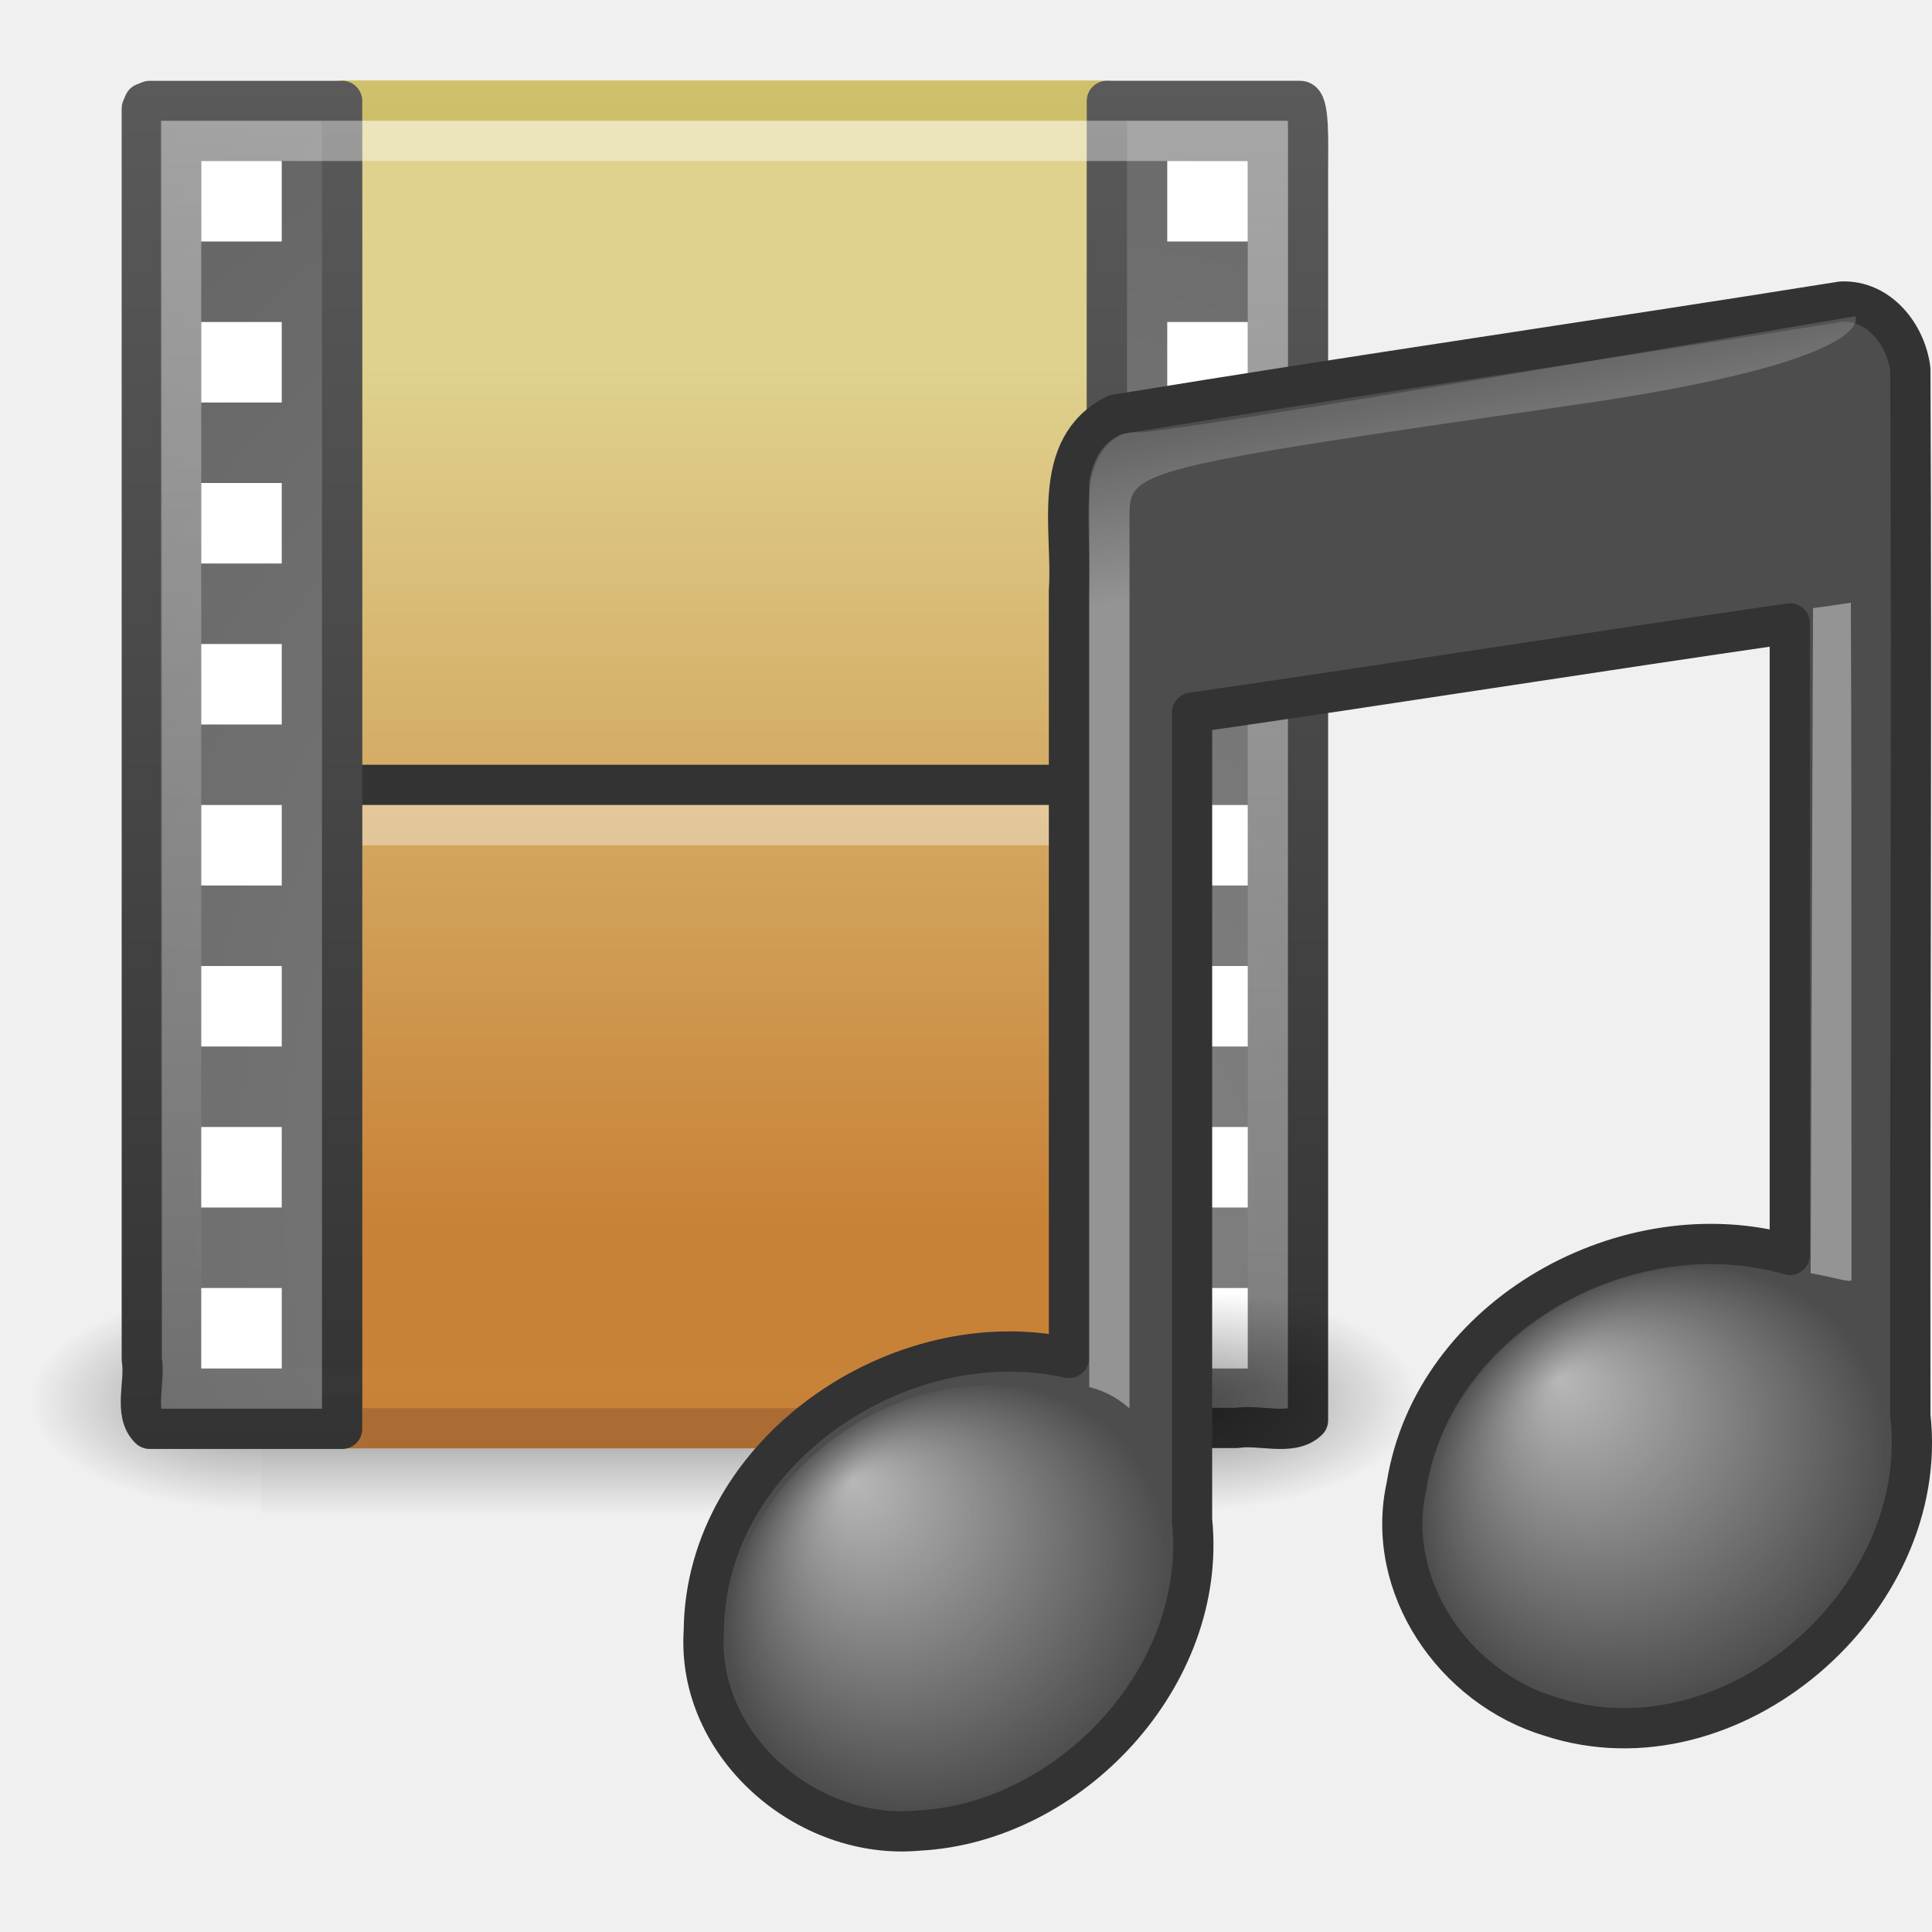
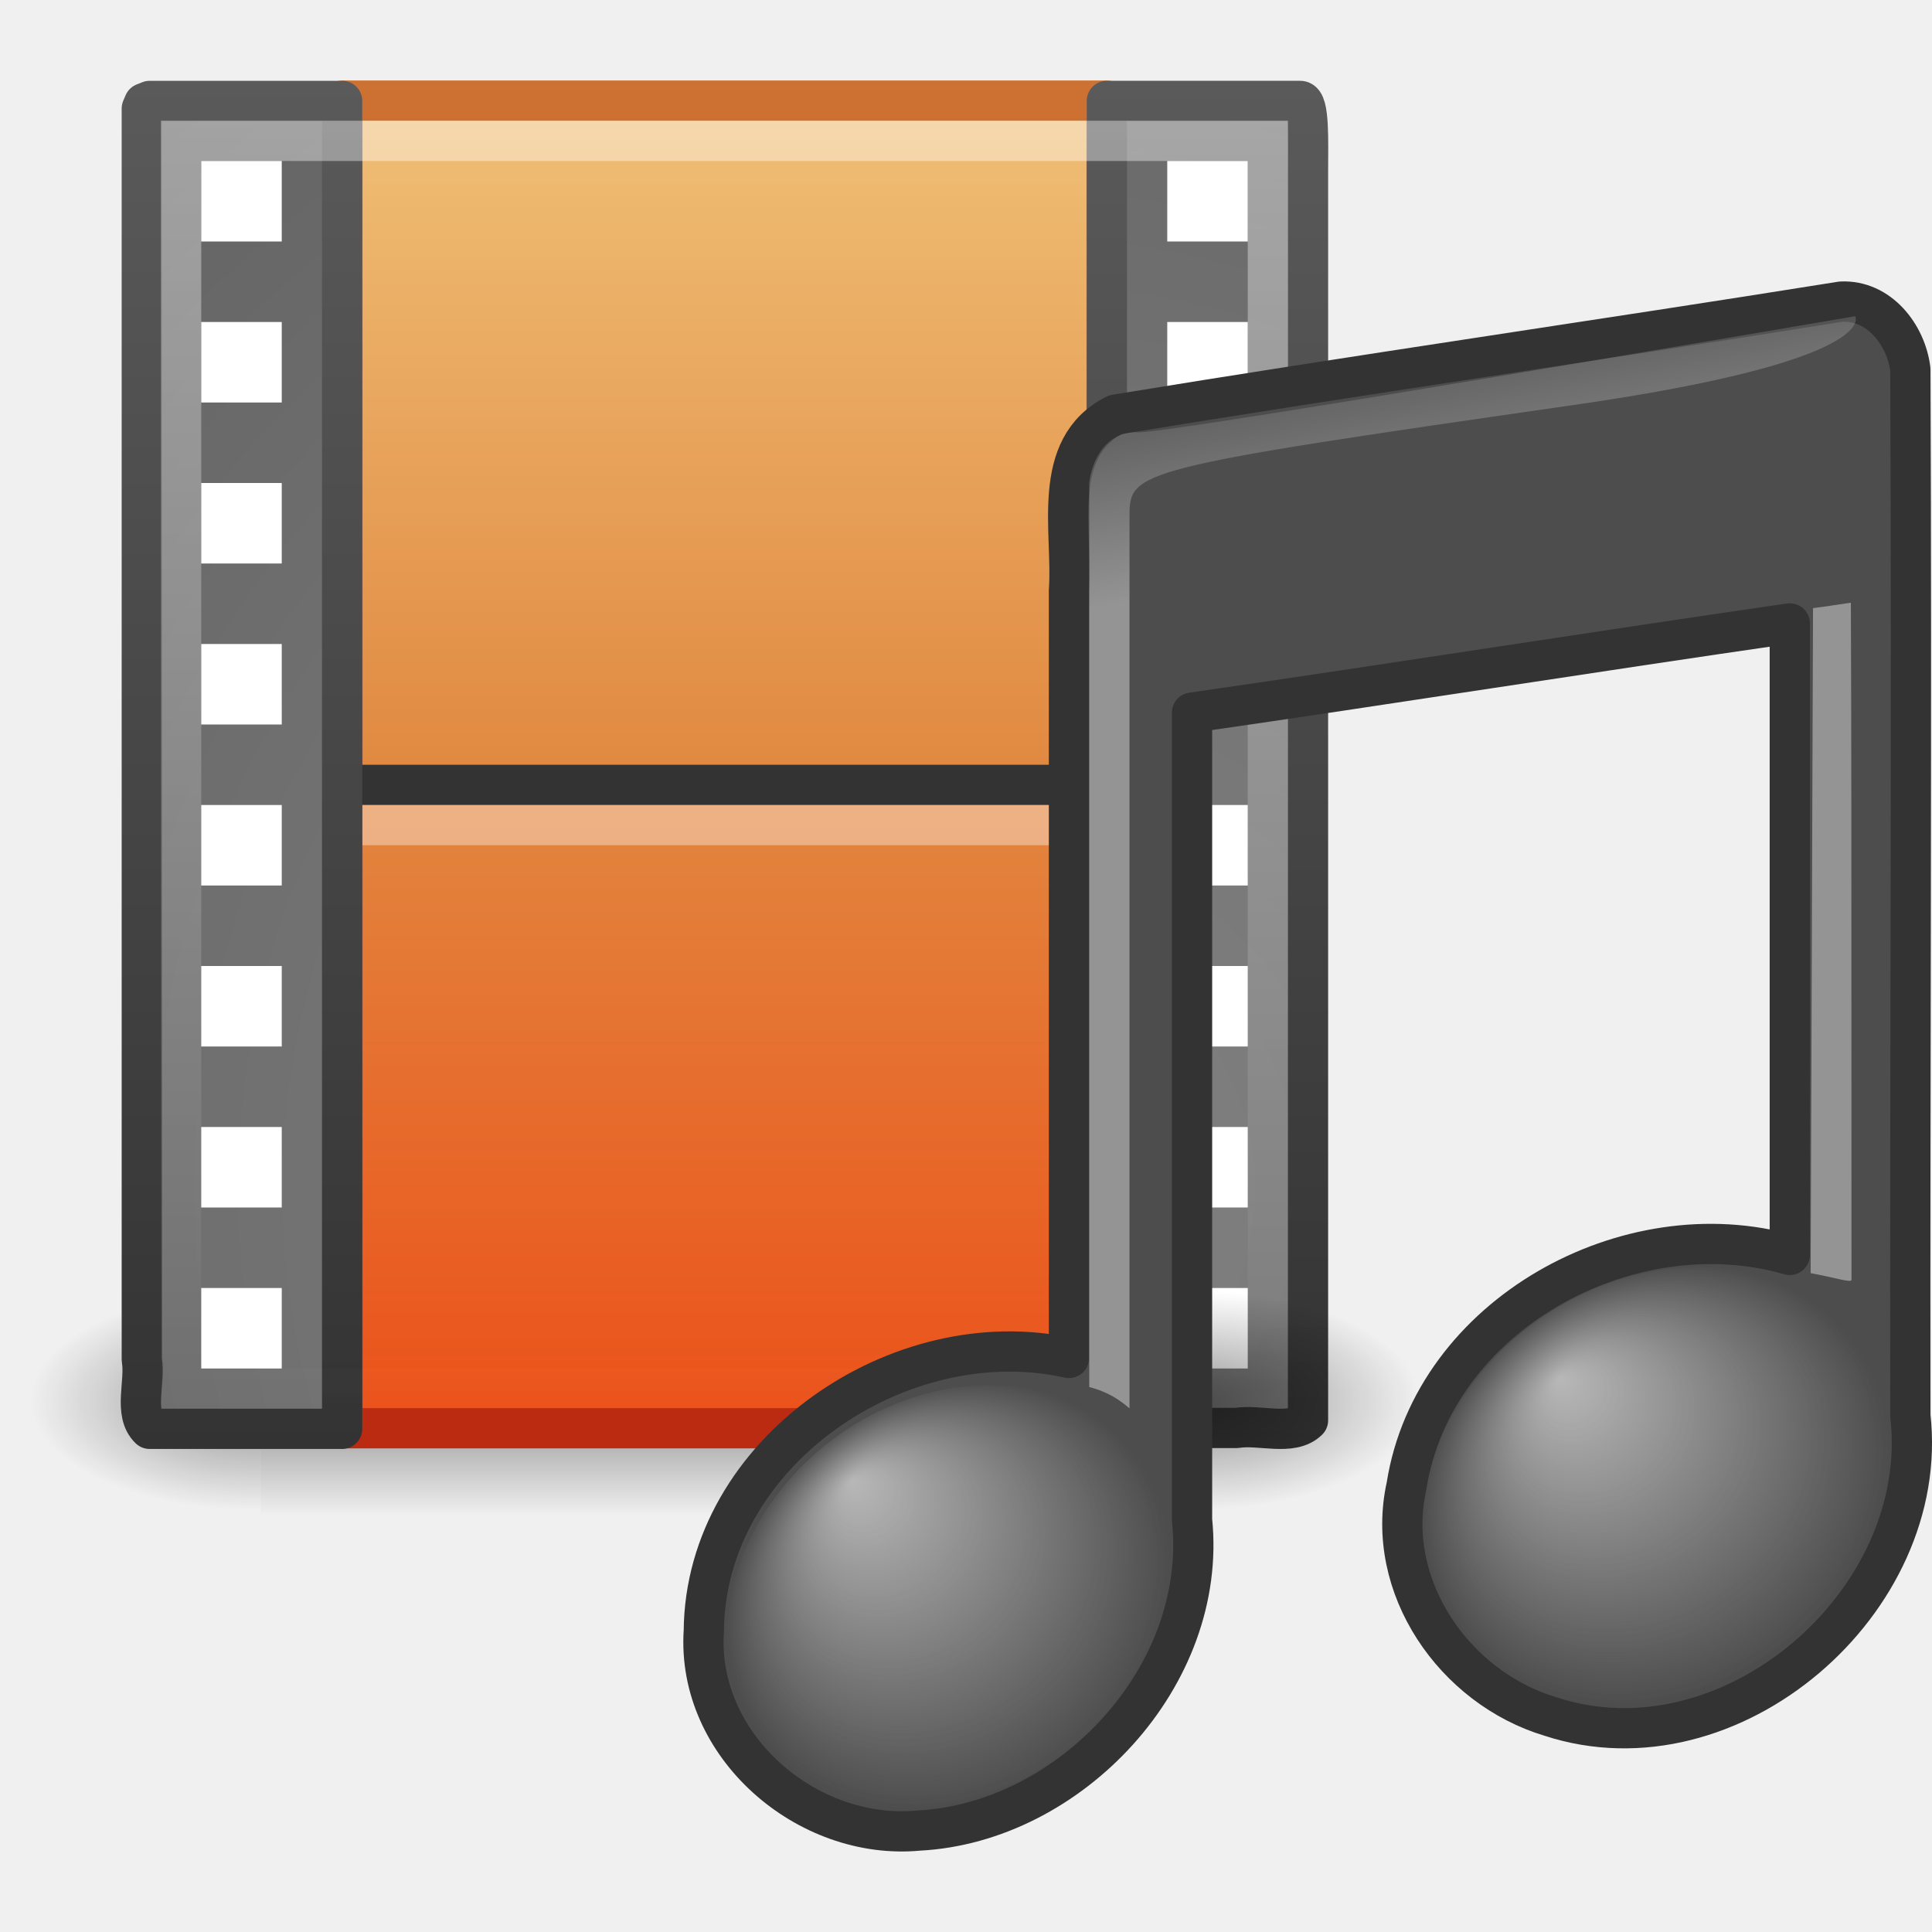
- <svg xmlns="http://www.w3.org/2000/svg" xmlns:xlink="http://www.w3.org/1999/xlink" version="1.0" width="48" height="48" id="svg4900">
-   <defs id="defs4902">
+ <svg xmlns="http://www.w3.org/2000/svg" xmlns:xlink="http://www.w3.org/1999/xlink" width="48px" height="48px" id="svg3943" version="1.1">
+   <defs id="defs3945">
+     <radialGradient xlink:href="#linearGradient7067" id="radialGradient3011" gradientUnits="userSpaceOnUse" gradientTransform="matrix(0.9584434,-0.1715415,0.033651,0.9119853,5.829955,5.140363)" cx="17.059" cy="41.059" fx="14.688" fy="37.456" r="5.738" />
+     <linearGradient id="linearGradient7067">
+       <stop id="stop7069" style="stop-color:white;stop-opacity:1" offset="0" />
+       <stop id="stop7071" style="stop-color:white;stop-opacity:0" offset="1" />
+     </linearGradient>
+     <linearGradient xlink:href="#linearGradient2372" id="linearGradient3014" gradientUnits="userSpaceOnUse" gradientTransform="matrix(0.3228678,0,0,0.3243297,19.69528,-29.78383)" x1="28.503" y1="137.539" x2="26.257" y2="125.391" />
+     <linearGradient id="linearGradient2372">
+       <stop id="stop2374" style="stop-color:white;stop-opacity:1" offset="0" />
+       <stop id="stop2376" style="stop-color:white;stop-opacity:0.345" offset="1" />
+     </linearGradient>
+     <radialGradient xlink:href="#linearGradient3668" id="radialGradient3017" gradientUnits="userSpaceOnUse" gradientTransform="matrix(1.009164,-0.1636283,0.02202691,0.9432895,23.01471,0.9649117)" cx="17.059" cy="41.059" fx="14.758" fy="37.841" r="5.738" />
+     <linearGradient id="linearGradient3668">
+       <stop id="stop3670" style="stop-color:white;stop-opacity:1" offset="0" />
+       <stop id="stop3672" style="stop-color:white;stop-opacity:0" offset="1" />
+     </linearGradient>
+     <linearGradient xlink:href="#linearGradient2372" id="linearGradient3020" gradientUnits="userSpaceOnUse" gradientTransform="matrix(0.4456368,0,0,0.3243297,34.62898,-32.46327)" x1="28.739" y1="144.117" x2="26.257" y2="125.391" />
+     <radialGradient xlink:href="#linearGradient5060" id="radialGradient3024" gradientUnits="userSpaceOnUse" gradientTransform="matrix(0.04772373,0,0,0.02325004,0.7606733,23.48138)" cx="605.714" cy="486.648" fx="605.714" fy="486.648" r="117.143" />
+     <linearGradient id="linearGradient5060">
+       <stop id="stop5062" style="stop-color:black;stop-opacity:1" offset="0" />
+       <stop id="stop5064" style="stop-color:black;stop-opacity:0" offset="1" />
+     </linearGradient>
+     <linearGradient xlink:href="#linearGradient3461" id="linearGradient3027" gradientUnits="userSpaceOnUse" x1="16.723" y1="3" x2="16.723" y2="35.055" />
+     <linearGradient id="linearGradient3461">
+       <stop id="stop3463" style="stop-color:white;stop-opacity:1" offset="0" />
+       <stop id="stop3465" style="stop-color:white;stop-opacity:0" offset="1" />
+     </linearGradient>
+     <radialGradient xlink:href="#linearGradient259" id="radialGradient3036" gradientUnits="userSpaceOnUse" gradientTransform="matrix(0.7979932,0,0,0.8388723,-1.963733,-0.4310554)" cx="33.967" cy="35.737" fx="33.967" fy="35.737" r="86.708" />
+     <linearGradient id="linearGradient259">
+       <stop id="stop260" style="stop-color:#828282;stop-opacity:1" offset="0" />
+       <stop id="stop261" style="stop-color:#434343;stop-opacity:1" offset="1" />
+     </linearGradient>
+     <linearGradient xlink:href="#linearGradient3582" id="linearGradient3038" gradientUnits="userSpaceOnUse" x1="33" y1="36.015" x2="33" y2="2" />
+     <linearGradient id="linearGradient3582">
+       <stop id="stop3584" style="stop-color:#333;stop-opacity:1" offset="0" />
+       <stop id="stop3586" style="stop-color:#5a5a5a;stop-opacity:1" offset="1" />
+     </linearGradient>
+     <radialGradient xlink:href="#linearGradient259" id="radialGradient3042" gradientUnits="userSpaceOnUse" gradientTransform="matrix(0.7979406,0,0,0.8394112,-1.963201,-0.4324909)" cx="33.967" cy="35.737" fx="33.967" fy="35.737" r="86.708" />
+     <linearGradient xlink:href="#linearGradient3582" id="linearGradient3044" gradientUnits="userSpaceOnUse" x1="6" y1="36" x2="6" y2="1.985" />
+     <linearGradient xlink:href="#linearGradient7012-661-145-733-759-865-745-661-970-94" id="linearGradient3049" gradientUnits="userSpaceOnUse" gradientTransform="matrix(1.646538,0,0,1.555618,-2.250857,1.0176)" x1="12.872" y1="0.621" x2="12.872" y2="22.487" />
+     <linearGradient id="linearGradient7012-661-145-733-759-865-745-661-970-94">
+       <stop offset="0" style="stop-color:#f0c178;stop-opacity:1" id="stop3618" />
+       <stop offset="0.5" style="stop-color:#e18941;stop-opacity:1" id="stop3270" />
+       <stop offset="1" style="stop-color:#ec4f18;stop-opacity:1" id="stop3620" />
+     </linearGradient>
+     <linearGradient xlink:href="#linearGradient3390-178-986-453" id="linearGradient3051" gradientUnits="userSpaceOnUse" x1="12.248" y1="34.993" x2="12.248" y2="2" />
+     <linearGradient id="linearGradient3390-178-986-453">
+       <stop offset="0" style="stop-color:#bb2b12;stop-opacity:1" id="stop3624" />
+       <stop offset="1" style="stop-color:#cd7233;stop-opacity:1" id="stop3626" />
+     </linearGradient>
+     <radialGradient xlink:href="#linearGradient5060" id="radialGradient3054" gradientUnits="userSpaceOnUse" gradientTransform="matrix(-0.04772373,0,0,0.02325004,35.23933,23.48138)" cx="605.714" cy="486.648" fx="605.714" fy="486.648" r="117.143" />
    <linearGradient id="linearGradient5048">
      <stop id="stop5050" style="stop-color:black;stop-opacity:0" offset="0" />
      <stop id="stop5056" style="stop-color:black;stop-opacity:1" offset="0.5" />
      <stop id="stop5052" style="stop-color:black;stop-opacity:0" offset="1" />
    </linearGradient>
-     <linearGradient x1="302.857" y1="366.648" x2="302.857" y2="609.505" id="linearGradient2493" xlink:href="#linearGradient5048" gradientUnits="userSpaceOnUse" gradientTransform="matrix(0.04772373,0,0,0.02325004,0.7512812,23.48138)" />
-     <radialGradient cx="605.714" cy="486.648" r="117.143" fx="605.714" fy="486.648" id="radialGradient2490" xlink:href="#linearGradient5060" gradientUnits="userSpaceOnUse" gradientTransform="matrix(-0.04772373,0,0,0.02325004,35.23933,23.48138)" />
-     <linearGradient x1="12.248" y1="34.993" x2="12.248" y2="2" id="linearGradient3487" xlink:href="#linearGradient6691-834-817-863-732-188" gradientUnits="userSpaceOnUse" />
-     <linearGradient x1="12.872" y1="5.056" x2="12.872" y2="18.912" id="linearGradient2478" xlink:href="#linearGradient3522-760-763-461-713-284" gradientUnits="userSpaceOnUse" gradientTransform="matrix(1.646538,0,0,1.555618,-2.250857,1.0176)" />
-     <linearGradient x1="6" y1="36" x2="6" y2="1.985" id="linearGradient3508" xlink:href="#linearGradient3582" gradientUnits="userSpaceOnUse" />
-     <radialGradient cx="33.967" cy="35.737" r="86.708" fx="33.967" fy="35.737" id="radialGradient2484" xlink:href="#linearGradient259" gradientUnits="userSpaceOnUse" gradientTransform="matrix(0.7979406,0,0,0.8394112,-1.963201,-0.4324909)" />
-     <linearGradient id="linearGradient3582">
-       <stop id="stop3584" style="stop-color:#333;stop-opacity:1" offset="0" />
-       <stop id="stop3586" style="stop-color:#5a5a5a;stop-opacity:1" offset="1" />
-     </linearGradient>
-     <linearGradient x1="33" y1="36.015" x2="33" y2="2" id="linearGradient3526" xlink:href="#linearGradient3582" gradientUnits="userSpaceOnUse" />
-     <linearGradient id="linearGradient259">
-       <stop id="stop260" style="stop-color:#828282;stop-opacity:1" offset="0" />
-       <stop id="stop261" style="stop-color:#434343;stop-opacity:1" offset="1" />
-     </linearGradient>
-     <radialGradient cx="33.967" cy="35.737" r="86.708" fx="33.967" fy="35.737" id="radialGradient2481" xlink:href="#linearGradient259" gradientUnits="userSpaceOnUse" gradientTransform="matrix(0.7979932,0,0,0.8388723,-1.963733,-0.4310554)" />
-     <linearGradient id="linearGradient3461">
-       <stop id="stop3463" style="stop-color:white;stop-opacity:1" offset="0" />
-       <stop id="stop3465" style="stop-color:white;stop-opacity:0" offset="1" />
-     </linearGradient>
-     <linearGradient x1="16.723" y1="3" x2="16.723" y2="35.055" id="linearGradient3467" xlink:href="#linearGradient3461" gradientUnits="userSpaceOnUse" />
-     <linearGradient id="linearGradient5060">
-       <stop id="stop5062" style="stop-color:black;stop-opacity:1" offset="0" />
-       <stop id="stop5064" style="stop-color:black;stop-opacity:0" offset="1" />
-     </linearGradient>
-     <radialGradient cx="605.714" cy="486.648" r="117.143" fx="605.714" fy="486.648" id="radialGradient2487" xlink:href="#linearGradient5060" gradientUnits="userSpaceOnUse" gradientTransform="matrix(0.04772373,0,0,0.02325004,0.7606733,23.48138)" />
-     <linearGradient x1="28.739" y1="144.117" x2="26.257" y2="125.391" id="linearGradient2454" xlink:href="#linearGradient2372" gradientUnits="userSpaceOnUse" gradientTransform="matrix(0.4456368,0,0,0.3243297,34.62898,-32.46327)" />
-     <linearGradient id="linearGradient3668">
-       <stop id="stop3670" style="stop-color:white;stop-opacity:1" offset="0" />
-       <stop id="stop3672" style="stop-color:white;stop-opacity:0" offset="1" />
-     </linearGradient>
-     <radialGradient cx="17.059" cy="41.059" r="5.738" fx="14.758" fy="37.841" id="radialGradient2451" xlink:href="#linearGradient3668" gradientUnits="userSpaceOnUse" gradientTransform="matrix(1.009164,-0.1636283,0.02202691,0.9432895,23.01471,0.9649117)" />
-     <linearGradient id="linearGradient2372">
-       <stop id="stop2374" style="stop-color:white;stop-opacity:1" offset="0" />
-       <stop id="stop2376" style="stop-color:white;stop-opacity:0.345" offset="1" />
-     </linearGradient>
-     <linearGradient x1="28.503" y1="137.539" x2="26.257" y2="125.391" id="linearGradient2448" xlink:href="#linearGradient2372" gradientUnits="userSpaceOnUse" gradientTransform="matrix(0.3228678,0,0,0.3243297,19.69528,-29.78383)" />
-     <linearGradient id="linearGradient7067">
-       <stop id="stop7069" style="stop-color:white;stop-opacity:1" offset="0" />
-       <stop id="stop7071" style="stop-color:white;stop-opacity:0" offset="1" />
-     </linearGradient>
-     <radialGradient cx="17.059" cy="41.059" r="5.738" fx="14.688" fy="37.456" id="radialGradient2445" xlink:href="#linearGradient7067" gradientUnits="userSpaceOnUse" gradientTransform="matrix(0.9584434,-0.1715415,0.033651,0.9119853,5.829955,5.140363)" />
-     <linearGradient id="linearGradient3522-760-763-461-713-284">
-       <stop id="stop11893" style="stop-color:#dfd28f;stop-opacity:1" offset="0" />
-       <stop id="stop11895" style="stop-color:#c88237;stop-opacity:1" offset="1" />
-     </linearGradient>
-     <linearGradient id="linearGradient6691-834-817-863-732-188">
-       <stop id="stop11899" style="stop-color:#ab6c33;stop-opacity:1" offset="0" />
-       <stop id="stop11901" style="stop-color:#cfc16c;stop-opacity:1" offset="1" />
-     </linearGradient>
+     <linearGradient y2="609.505" x2="302.857" y1="366.648" x1="302.857" gradientTransform="matrix(0.04772373,0,0,0.02325004,0.7512812,23.48138)" gradientUnits="userSpaceOnUse" id="linearGradient3941" xlink:href="#linearGradient5048" />
  </defs>
  <g id="layer1">
-     <rect width="23.044" height="5.646" x="6.478" y="32.006" id="rect4173" style="opacity:0.402;fill:url(#linearGradient2493);fill-opacity:1;fill-rule:nonzero;stroke:none;stroke-width:1;marker:none;visibility:visible;display:inline;overflow:visible" />
-     <path d="m 6.478,32.006 c 0,0 0,5.646 0,5.646 -2.458,0.011 -5.941,-1.265 -5.941,-2.823 0,-1.558 2.743,-2.823 5.941,-2.823 l 0,0 z" id="path5018" style="opacity:0.402;fill:url(#radialGradient2490);fill-opacity:1;fill-rule:nonzero;stroke:none;stroke-width:1;marker:none;visibility:visible;display:inline;overflow:visible" />
-     <rect width="18.986" height="32.985" rx="0" ry="0" x="8.507" y="2.5" id="rect3457" style="fill:url(#linearGradient2478);fill-opacity:1;stroke:url(#linearGradient3487);stroke-width:1;stroke-linecap:butt;stroke-linejoin:round;stroke-miterlimit:4;stroke-opacity:1;stroke-dasharray:none;stroke-dashoffset:0" />
-     <path d="m 9.472,19.5 17.003,0" id="path3460" style="fill:none;stroke:#333;stroke-width:1;stroke-linecap:square;stroke-linejoin:round;stroke-miterlimit:4;stroke-opacity:1;stroke-dasharray:none" />
-     <path d="m 9.5,20.5 c 5.665,0 11.33,0 16.995,0" id="path3360" style="opacity:0.366;fill:none;stroke:white;stroke-width:1;stroke-linecap:square;stroke-linejoin:round;stroke-miterlimit:4;stroke-opacity:1;stroke-dasharray:none;stroke-dashoffset:0;marker:none;visibility:visible;display:block;overflow:visible" />
-     <path d="m 8.5,2.507 c 0,4.062 0,27.364 0,32.992 -1.684,0 -3.098,0 -4.782,0 -0.409,-0.391 -0.098,-1.166 -0.195,-1.719 0,-10.361 0,-20.722 0,-31.083 l 0.057,-0.134 0.138,-0.055 0,0 c 1.753,0 3.029,0 4.782,0 z" id="path3385" style="fill:url(#radialGradient2484);fill-opacity:1;fill-rule:nonzero;stroke:url(#linearGradient3508);stroke-width:1;stroke-linecap:butt;stroke-linejoin:round;stroke-miterlimit:4;stroke-opacity:1;stroke-dasharray:none;stroke-dashoffset:0;marker:none;visibility:visible;display:block;overflow:visible" />
-     <rect width="2" height="2" x="5" y="4" id="rect3480" style="fill:white;fill-opacity:1;stroke:none" />
-     <path d="m 27.5,35.478 c 0,-2.188 0,-30.068 0,-32.971 1.683,0 3.139,0 4.802,0 0.236,0 0.195,1.036 0.195,1.718 0,10.354 2e-6,20.709 2e-6,31.063 -0.403,0.397 -1.202,0.095 -1.772,0.189 -1.134,0 -2.091,0 -3.226,0 z" id="rect15391" style="fill:url(#radialGradient2481);fill-opacity:1;fill-rule:nonzero;stroke:url(#linearGradient3526);stroke-width:1;stroke-linecap:butt;stroke-linejoin:round;stroke-miterlimit:4;stroke-opacity:1;stroke-dasharray:none;stroke-dashoffset:0;marker:none;visibility:visible;display:block;overflow:visible" />
-     <rect width="2" height="2" x="29" y="32" id="rect2917" style="fill:white;fill-opacity:1;stroke:none" />
-     <rect width="2" height="2" x="29" y="28" id="rect2915" style="fill:white;fill-opacity:1;stroke:none" />
-     <rect width="2" height="2" x="29" y="24" id="rect2913" style="fill:white;fill-opacity:1;stroke:none" />
-     <rect width="2" height="2" x="29" y="20" id="rect2911" style="fill:white;fill-opacity:1;stroke:none" />
-     <rect width="2" height="2" x="29" y="8" id="rect2909" style="fill:white;fill-opacity:1;stroke:none" />
-     <rect width="2" height="2" x="29" y="4" id="rect2907" style="fill:white;fill-opacity:1;stroke:none" />
-     <rect width="27" height="31" rx="0" ry="0" x="4.5" y="3.5" id="rect2689" style="opacity:0.4;fill:none;stroke:url(#linearGradient3467);stroke-width:1;stroke-linecap:square;stroke-miterlimit:4;stroke-opacity:1;stroke-dasharray:none" />
-     <path d="m 29.522,32.006 c 0,0 0,5.646 0,5.646 2.458,0.011 5.941,-1.265 5.941,-2.823 0,-1.558 -2.743,-2.823 -5.941,-2.823 l 0,0 z" id="path5058" style="opacity:0.402;fill:url(#radialGradient2487);fill-opacity:1;fill-rule:nonzero;stroke:none;stroke-width:1;marker:none;visibility:visible;display:inline;overflow:visible" />
-     <path d="m 45.746,7.493 c -6.007,0.961 -12.031,1.823 -18.034,2.809 -1.634,0.82 -1.049,2.902 -1.154,4.371 -1e-6,6.355 0,12.71 0,19.065 -4.195,-0.935 -9.036,2.338 -9.072,6.783 -0.189,2.855 2.566,5.22 5.337,4.959 3.756,-0.193 7.195,-3.831 6.793,-7.717 -1e-6,-6.356 0,-13.702 0,-20.058 4.954,-0.714 9.898,-1.5 14.851,-2.216 -2e-6,4.899 0,10.789 0,15.689 -4.02,-1.158 -8.856,1.497 -9.522,5.74 -0.557,2.501 1.191,5.014 3.578,5.729 4.468,1.465 9.466,-2.855 8.939,-7.475 -0.012,-8.665 0.038,-17.33 0,-25.995 C 47.357,8.317 46.684,7.449 45.746,7.493 z" id="path3406" style="fill:#4d4d4d;fill-opacity:1;stroke:#333;stroke-width:1;stroke-linecap:round;stroke-linejoin:round;stroke-miterlimit:4;stroke-opacity:1;stroke-dasharray:none" />
-     <path d="m 44.985,31.631 0.059,-16.522 c 0.626,-0.081 0.096,-0.013 0.94,-0.135 0.012,3.086 0.016,5.165 0.016,16.82 0,0.087 -0.365,-0.044 -1.015,-0.163 l 3e-6,0 z" id="path3996" style="opacity:0.4;fill:url(#linearGradient2454);fill-opacity:1;fill-rule:evenodd;stroke:none" />
-     <path d="m 46.925,35.918 c 0,2.945 -2.593,5.773 -5.791,6.318 -3.198,0.544 -5.791,-1.401 -5.791,-4.346 0,-2.945 2.593,-5.773 5.791,-6.318 3.198,-0.544 5.791,1.401 5.791,4.346 z" id="path2716" style="opacity:0.6;fill:url(#radialGradient2451);fill-opacity:1;stroke:none" />
-     <path d="m 27.062,34.46 0,-22.471 c 0,0 0.117,-1.247 1.175,-1.251 0.092,0.159 17.856,-2.882 17.856,-2.882 0,0 0.68,1.103 -7.002,2.207 -10.934,1.571 -11.029,1.633 -11.029,2.762 0,3.329 0,10.043 0,22.165 -0.235,-0.201 -0.528,-0.409 -1,-0.529 l 0,0 z" id="path2720" style="opacity:0.4;fill:url(#linearGradient2448);fill-opacity:1;fill-rule:evenodd;stroke:none" />
-     <path d="m 29.062,38.706 c 0,2.848 -2.462,5.584 -5.5,6.111 -3.038,0.527 -5.5,-1.356 -5.5,-4.204 0,-2.848 2.462,-5.584 5.5,-6.111 3.038,-0.527 5.5,1.356 5.5,4.204 z" id="path2712" style="opacity:0.6;fill:url(#radialGradient2445);fill-opacity:1;stroke:none" />
-     <rect width="2" height="2" x="5" y="8" id="rect2893" style="fill:white;fill-opacity:1;stroke:none" />
-     <rect width="2" height="2" x="5" y="12" id="rect2895" style="fill:white;fill-opacity:1;stroke:none" />
-     <rect width="2" height="2" x="5" y="16" id="rect2897" style="fill:white;fill-opacity:1;stroke:none" />
-     <rect width="2" height="2" x="5" y="20" id="rect2899" style="fill:white;fill-opacity:1;stroke:none" />
-     <rect width="2" height="2" x="5" y="24" id="rect2901" style="fill:white;fill-opacity:1;stroke:none" />
-     <rect width="2" height="2" x="5" y="28" id="rect2903" style="fill:white;fill-opacity:1;stroke:none" />
-     <rect width="2" height="2" x="5" y="32" id="rect2905" style="fill:white;fill-opacity:1;stroke:none" />
+     <rect style="opacity:0.402;fill:url(#linearGradient3941);fill-opacity:1;fill-rule:nonzero;stroke:none;stroke-width:1;marker:none;visibility:visible;display:inline;overflow:visible" id="rect4173" y="32.006" x="6.478" height="5.646" width="23.044" />
+     <path style="opacity:0.402;fill:url(#radialGradient3054);fill-opacity:1;fill-rule:nonzero;stroke:none;stroke-width:1;marker:none;visibility:visible;display:inline;overflow:visible" id="path5018" d="m 6.478,32.006 c 0,0 0,5.646 0,5.646 -2.458,0.011 -5.941,-1.265 -5.941,-2.823 0,-1.558 2.743,-2.823 5.941,-2.823 l 0,0 z" />
+     <rect style="fill:url(#linearGradient3049);fill-opacity:1;stroke:url(#linearGradient3051);stroke-width:1;stroke-linecap:butt;stroke-linejoin:round;stroke-miterlimit:4;stroke-opacity:1;stroke-dasharray:none;stroke-dashoffset:0" id="rect3457" y="2.5" x="8.507" ry="0" rx="0" height="32.985" width="18.986" />
+     <path style="fill:none;stroke:#333333;stroke-width:1;stroke-linecap:square;stroke-linejoin:round;stroke-miterlimit:4;stroke-opacity:1;stroke-dasharray:none" id="path3460" d="m 9.472,19.5 17.003,0" />
+     <path style="opacity:0.366;fill:none;stroke:#ffffff;stroke-width:1;stroke-linecap:square;stroke-linejoin:round;stroke-miterlimit:4;stroke-opacity:1;stroke-dasharray:none;stroke-dashoffset:0;marker:none;visibility:visible;display:block;overflow:visible" id="path3360" d="m 9.5,20.5 c 5.665,0 11.33,0 16.995,0" />
+     <path style="fill:url(#radialGradient3042);fill-opacity:1;fill-rule:nonzero;stroke:url(#linearGradient3044);stroke-width:1;stroke-linecap:butt;stroke-linejoin:round;stroke-miterlimit:4;stroke-opacity:1;stroke-dasharray:none;stroke-dashoffset:0;marker:none;visibility:visible;display:block;overflow:visible" id="path3385" d="m 8.5,2.507 c 0,4.062 0,27.364 0,32.992 -1.684,0 -3.098,0 -4.782,0 -0.409,-0.391 -0.098,-1.166 -0.195,-1.719 0,-10.361 0,-20.722 0,-31.083 l 0.057,-0.134 0.138,-0.055 0,0 c 1.753,0 3.029,0 4.782,0 z" />
+     <rect style="fill:#ffffff;fill-opacity:1;stroke:none" id="rect3480" y="4" x="5" height="2" width="2" />
+     <path style="fill:url(#radialGradient3036);fill-opacity:1;fill-rule:nonzero;stroke:url(#linearGradient3038);stroke-width:1;stroke-linecap:butt;stroke-linejoin:round;stroke-miterlimit:4;stroke-opacity:1;stroke-dasharray:none;stroke-dashoffset:0;marker:none;visibility:visible;display:block;overflow:visible" id="rect15391" d="m 27.5,35.478 c 0,-2.188 0,-30.068 0,-32.971 1.683,0 3.139,0 4.802,0 0.236,0 0.195,1.036 0.195,1.718 0,10.354 2e-6,20.709 2e-6,31.063 -0.403,0.397 -1.202,0.095 -1.772,0.189 -1.134,0 -2.091,0 -3.226,0 z" />
+     <rect style="fill:#ffffff;fill-opacity:1;stroke:none" id="rect2917" y="32" x="29" height="2" width="2" />
+     <rect style="fill:#ffffff;fill-opacity:1;stroke:none" id="rect2915" y="28" x="29" height="2" width="2" />
+     <rect style="fill:#ffffff;fill-opacity:1;stroke:none" id="rect2913" y="24" x="29" height="2" width="2" />
+     <rect style="fill:#ffffff;fill-opacity:1;stroke:none" id="rect2911" y="20" x="29" height="2" width="2" />
+     <rect style="fill:#ffffff;fill-opacity:1;stroke:none" id="rect2909" y="8" x="29" height="2" width="2" />
+     <rect style="fill:#ffffff;fill-opacity:1;stroke:none" id="rect2907" y="4" x="29" height="2" width="2" />
+     <rect style="opacity:0.4;fill:none;stroke:url(#linearGradient3027);stroke-width:1;stroke-linecap:square;stroke-miterlimit:4;stroke-opacity:1;stroke-dasharray:none" id="rect2689" y="3.5" x="4.5" ry="0" rx="0" height="31" width="27" />
+     <path style="opacity:0.402;fill:url(#radialGradient3024);fill-opacity:1;fill-rule:nonzero;stroke:none;stroke-width:1;marker:none;visibility:visible;display:inline;overflow:visible" id="path5058" d="m 29.522,32.006 c 0,0 0,5.646 0,5.646 2.458,0.011 5.941,-1.265 5.941,-2.823 0,-1.558 -2.743,-2.823 -5.941,-2.823 l 0,0 z" />
+     <path style="fill:#4d4d4d;fill-opacity:1;stroke:#333333;stroke-width:1;stroke-linecap:round;stroke-linejoin:round;stroke-miterlimit:4;stroke-opacity:1;stroke-dasharray:none" id="path3406" d="m 45.746,7.493 c -6.007,0.961 -12.031,1.823 -18.034,2.809 -1.634,0.82 -1.049,2.902 -1.154,4.371 -1e-6,6.355 0,12.71 0,19.065 -4.195,-0.935 -9.036,2.338 -9.072,6.783 -0.189,2.855 2.566,5.22 5.337,4.959 3.756,-0.193 7.195,-3.831 6.793,-7.717 -1e-6,-6.356 0,-13.702 0,-20.058 4.954,-0.714 9.898,-1.5 14.851,-2.216 -2e-6,4.899 0,10.789 0,15.689 -4.02,-1.158 -8.856,1.497 -9.522,5.74 -0.557,2.501 1.191,5.014 3.578,5.729 4.468,1.465 9.466,-2.855 8.939,-7.475 -0.012,-8.665 0.038,-17.33 0,-25.995 C 47.357,8.317 46.684,7.449 45.746,7.493 z" />
+     <path style="opacity:0.4;fill:url(#linearGradient3020);fill-opacity:1;fill-rule:evenodd;stroke:none" id="path3996" d="m 44.985,31.631 0.059,-16.522 c 0.626,-0.081 0.096,-0.013 0.94,-0.135 0.012,3.086 0.016,5.165 0.016,16.82 0,0.087 -0.365,-0.044 -1.015,-0.163 l 3e-6,0 z" />
+     <path style="opacity:0.6;fill:url(#radialGradient3017);fill-opacity:1;stroke:none" id="path2716" d="m 46.925,35.918 c 0,2.945 -2.593,5.773 -5.791,6.318 -3.198,0.544 -5.791,-1.401 -5.791,-4.346 0,-2.945 2.593,-5.773 5.791,-6.318 3.198,-0.544 5.791,1.401 5.791,4.346 z" />
+     <path style="opacity:0.4;fill:url(#linearGradient3014);fill-opacity:1;fill-rule:evenodd;stroke:none" id="path2720" d="m 27.062,34.46 0,-22.471 c 0,0 0.117,-1.247 1.175,-1.251 0.092,0.159 17.856,-2.882 17.856,-2.882 0,0 0.68,1.103 -7.002,2.207 -10.934,1.571 -11.029,1.633 -11.029,2.762 0,3.329 0,10.043 0,22.165 -0.235,-0.201 -0.528,-0.409 -1,-0.529 l 0,0 z" />
+     <path style="opacity:0.6;fill:url(#radialGradient3011);fill-opacity:1;stroke:none" id="path2712" d="m 29.062,38.706 c 0,2.848 -2.462,5.584 -5.5,6.111 -3.038,0.527 -5.5,-1.356 -5.5,-4.204 0,-2.848 2.462,-5.584 5.5,-6.111 3.038,-0.527 5.5,1.356 5.5,4.204 z" />
+     <rect style="fill:#ffffff;fill-opacity:1;stroke:none" id="rect2893" y="8" x="5" height="2" width="2" />
+     <rect style="fill:#ffffff;fill-opacity:1;stroke:none" id="rect2895" y="12" x="5" height="2" width="2" />
+     <rect style="fill:#ffffff;fill-opacity:1;stroke:none" id="rect2897" y="16" x="5" height="2" width="2" />
+     <rect style="fill:#ffffff;fill-opacity:1;stroke:none" id="rect2899" y="20" x="5" height="2" width="2" />
+     <rect style="fill:#ffffff;fill-opacity:1;stroke:none" id="rect2901" y="24" x="5" height="2" width="2" />
+     <rect style="fill:#ffffff;fill-opacity:1;stroke:none" id="rect2903" y="28" x="5" height="2" width="2" />
+     <rect style="fill:#ffffff;fill-opacity:1;stroke:none" id="rect2905" y="32" x="5" height="2" width="2" />
  </g>
</svg>
